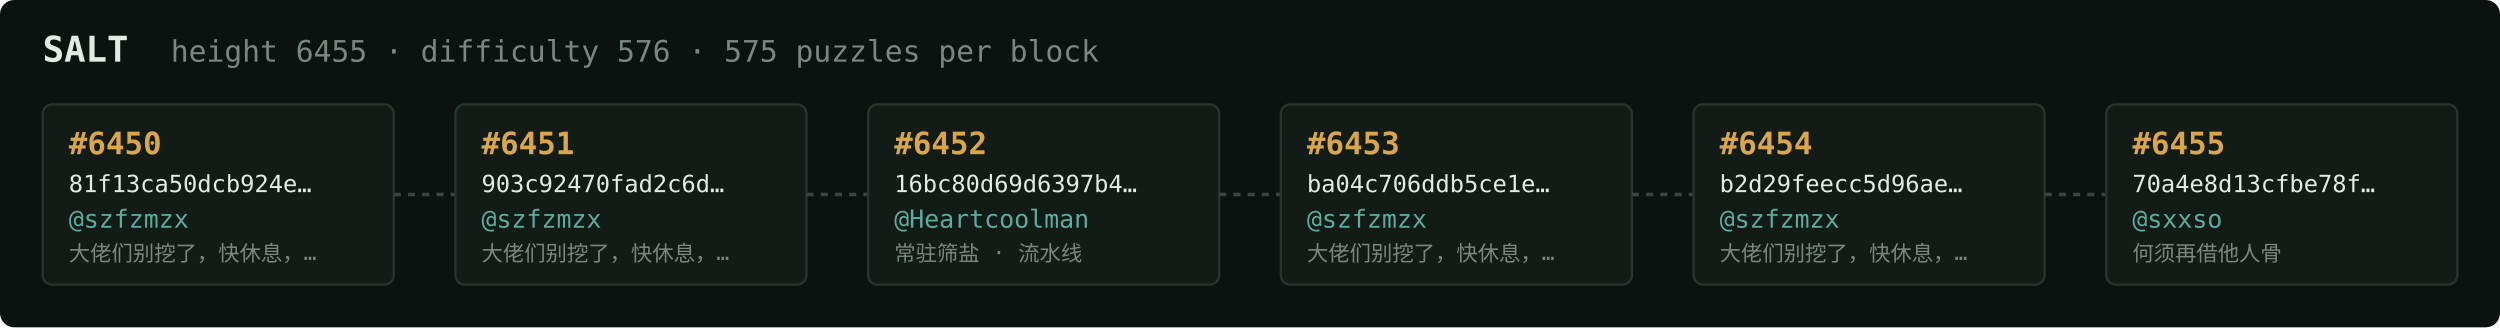
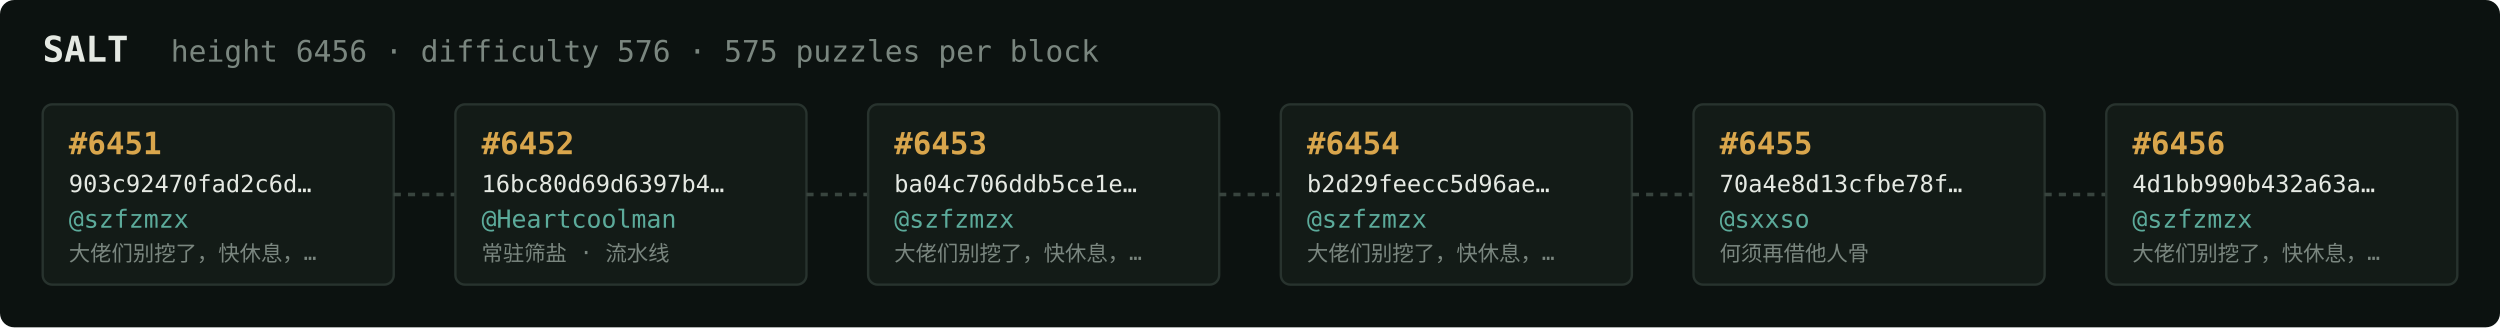
<svg xmlns="http://www.w3.org/2000/svg" width="1054" height="138" viewBox="0 0 1054 138" font-family="ui-monospace,SFMono-Regular,Menlo,monospace">
  <rect fill="#0c1210" width="1054" height="138" rx="6" />
  <text x="18" y="26" fill="#e5e9e3" font-size="15" font-weight="700">SALT</text>
-   <text x="72" y="26" fill="#7a867f" font-size="12.5">height 6455 · difficulty 576 · 575 puzzles per block</text>
+   <text x="72" y="26" fill="#7a867f" font-size="12.5">height 6456 · difficulty 576 · 575 puzzles per block</text>
  <rect x="18" y="44" width="148" height="76" rx="4" fill="#131b17" stroke="#28332e" stroke-width="1" />
-   <text x="29" y="65" fill="#d9a64c" font-size="13" font-weight="700">#6450</text>
-   <text x="29" y="81" fill="#e5e9e3" font-size="10">81f13ca50dcb924e…</text>
+   <text x="29" y="65" fill="#d9a64c" font-size="13" font-weight="700">#6451</text>
+   <text x="29" y="81" fill="#e5e9e3" font-size="10">903c92470fad2c6d…</text>
  <text x="29" y="96" fill="#5cab9b" font-size="10.5">@szfzmzx</text>
  <text x="29" y="110" fill="#7a867f" font-size="9">大佬们别挖了，快休息，…</text>
  <line x1="166" y1="82.0" x2="192" y2="82.0" stroke="#38443e" stroke-width="1.5" stroke-dasharray="3 3" />
  <rect x="192" y="44" width="148" height="76" rx="4" fill="#131b17" stroke="#28332e" stroke-width="1" />
-   <text x="203" y="65" fill="#d9a64c" font-size="13" font-weight="700">#6451</text>
-   <text x="203" y="81" fill="#e5e9e3" font-size="10">903c92470fad2c6d…</text>
-   <text x="203" y="96" fill="#5cab9b" font-size="10.5">@szfzmzx</text>
-   <text x="203" y="110" fill="#7a867f" font-size="9">大佬们别挖了，快休息，…</text>
+   <text x="203" y="65" fill="#d9a64c" font-size="13" font-weight="700">#6452</text>
+   <text x="203" y="81" fill="#e5e9e3" font-size="10">16bc80d69d6397b4…</text>
+   <text x="203" y="96" fill="#5cab9b" font-size="10.5">@Heartcoolman</text>
+   <text x="203" y="110" fill="#7a867f" font-size="9">常驻筛盐 · 流水线</text>
  <line x1="340" y1="82.0" x2="366" y2="82.0" stroke="#38443e" stroke-width="1.5" stroke-dasharray="3 3" />
  <rect x="366" y="44" width="148" height="76" rx="4" fill="#131b17" stroke="#28332e" stroke-width="1" />
-   <text x="377" y="65" fill="#d9a64c" font-size="13" font-weight="700">#6452</text>
-   <text x="377" y="81" fill="#e5e9e3" font-size="10">16bc80d69d6397b4…</text>
-   <text x="377" y="96" fill="#5cab9b" font-size="10.5">@Heartcoolman</text>
-   <text x="377" y="110" fill="#7a867f" font-size="9">常驻筛盐 · 流水线</text>
+   <text x="377" y="65" fill="#d9a64c" font-size="13" font-weight="700">#6453</text>
+   <text x="377" y="81" fill="#e5e9e3" font-size="10">ba04c706ddb5ce1e…</text>
+   <text x="377" y="96" fill="#5cab9b" font-size="10.5">@szfzmzx</text>
+   <text x="377" y="110" fill="#7a867f" font-size="9">大佬们别挖了，快休息，…</text>
  <line x1="514" y1="82.0" x2="540" y2="82.0" stroke="#38443e" stroke-width="1.5" stroke-dasharray="3 3" />
  <rect x="540" y="44" width="148" height="76" rx="4" fill="#131b17" stroke="#28332e" stroke-width="1" />
-   <text x="551" y="65" fill="#d9a64c" font-size="13" font-weight="700">#6453</text>
-   <text x="551" y="81" fill="#e5e9e3" font-size="10">ba04c706ddb5ce1e…</text>
+   <text x="551" y="65" fill="#d9a64c" font-size="13" font-weight="700">#6454</text>
+   <text x="551" y="81" fill="#e5e9e3" font-size="10">b2d29feecc5d96ae…</text>
  <text x="551" y="96" fill="#5cab9b" font-size="10.5">@szfzmzx</text>
  <text x="551" y="110" fill="#7a867f" font-size="9">大佬们别挖了，快休息，…</text>
  <line x1="688" y1="82.0" x2="714" y2="82.0" stroke="#38443e" stroke-width="1.5" stroke-dasharray="3 3" />
  <rect x="714" y="44" width="148" height="76" rx="4" fill="#131b17" stroke="#28332e" stroke-width="1" />
-   <text x="725" y="65" fill="#d9a64c" font-size="13" font-weight="700">#6454</text>
-   <text x="725" y="81" fill="#e5e9e3" font-size="10">b2d29feecc5d96ae…</text>
-   <text x="725" y="96" fill="#5cab9b" font-size="10.5">@szfzmzx</text>
-   <text x="725" y="110" fill="#7a867f" font-size="9">大佬们别挖了，快休息，…</text>
+   <text x="725" y="65" fill="#d9a64c" font-size="13" font-weight="700">#6455</text>
+   <text x="725" y="81" fill="#e5e9e3" font-size="10">70a4e8d13cfbe78f…</text>
+   <text x="725" y="96" fill="#5cab9b" font-size="10.5">@sxxso</text>
+   <text x="725" y="110" fill="#7a867f" font-size="9">何须再借他人骨</text>
  <line x1="862" y1="82.0" x2="888" y2="82.0" stroke="#38443e" stroke-width="1.5" stroke-dasharray="3 3" />
  <rect x="888" y="44" width="148" height="76" rx="4" fill="#131b17" stroke="#28332e" stroke-width="1" />
-   <text x="899" y="65" fill="#d9a64c" font-size="13" font-weight="700">#6455</text>
-   <text x="899" y="81" fill="#e5e9e3" font-size="10">70a4e8d13cfbe78f…</text>
-   <text x="899" y="96" fill="#5cab9b" font-size="10.5">@sxxso</text>
-   <text x="899" y="110" fill="#7a867f" font-size="9">何须再借他人骨</text>
+   <text x="899" y="65" fill="#d9a64c" font-size="13" font-weight="700">#6456</text>
+   <text x="899" y="81" fill="#e5e9e3" font-size="10">4d1bb990b432a63a…</text>
+   <text x="899" y="96" fill="#5cab9b" font-size="10.5">@szfzmzx</text>
+   <text x="899" y="110" fill="#7a867f" font-size="9">大佬们别挖了，快休息，…</text>
</svg>
